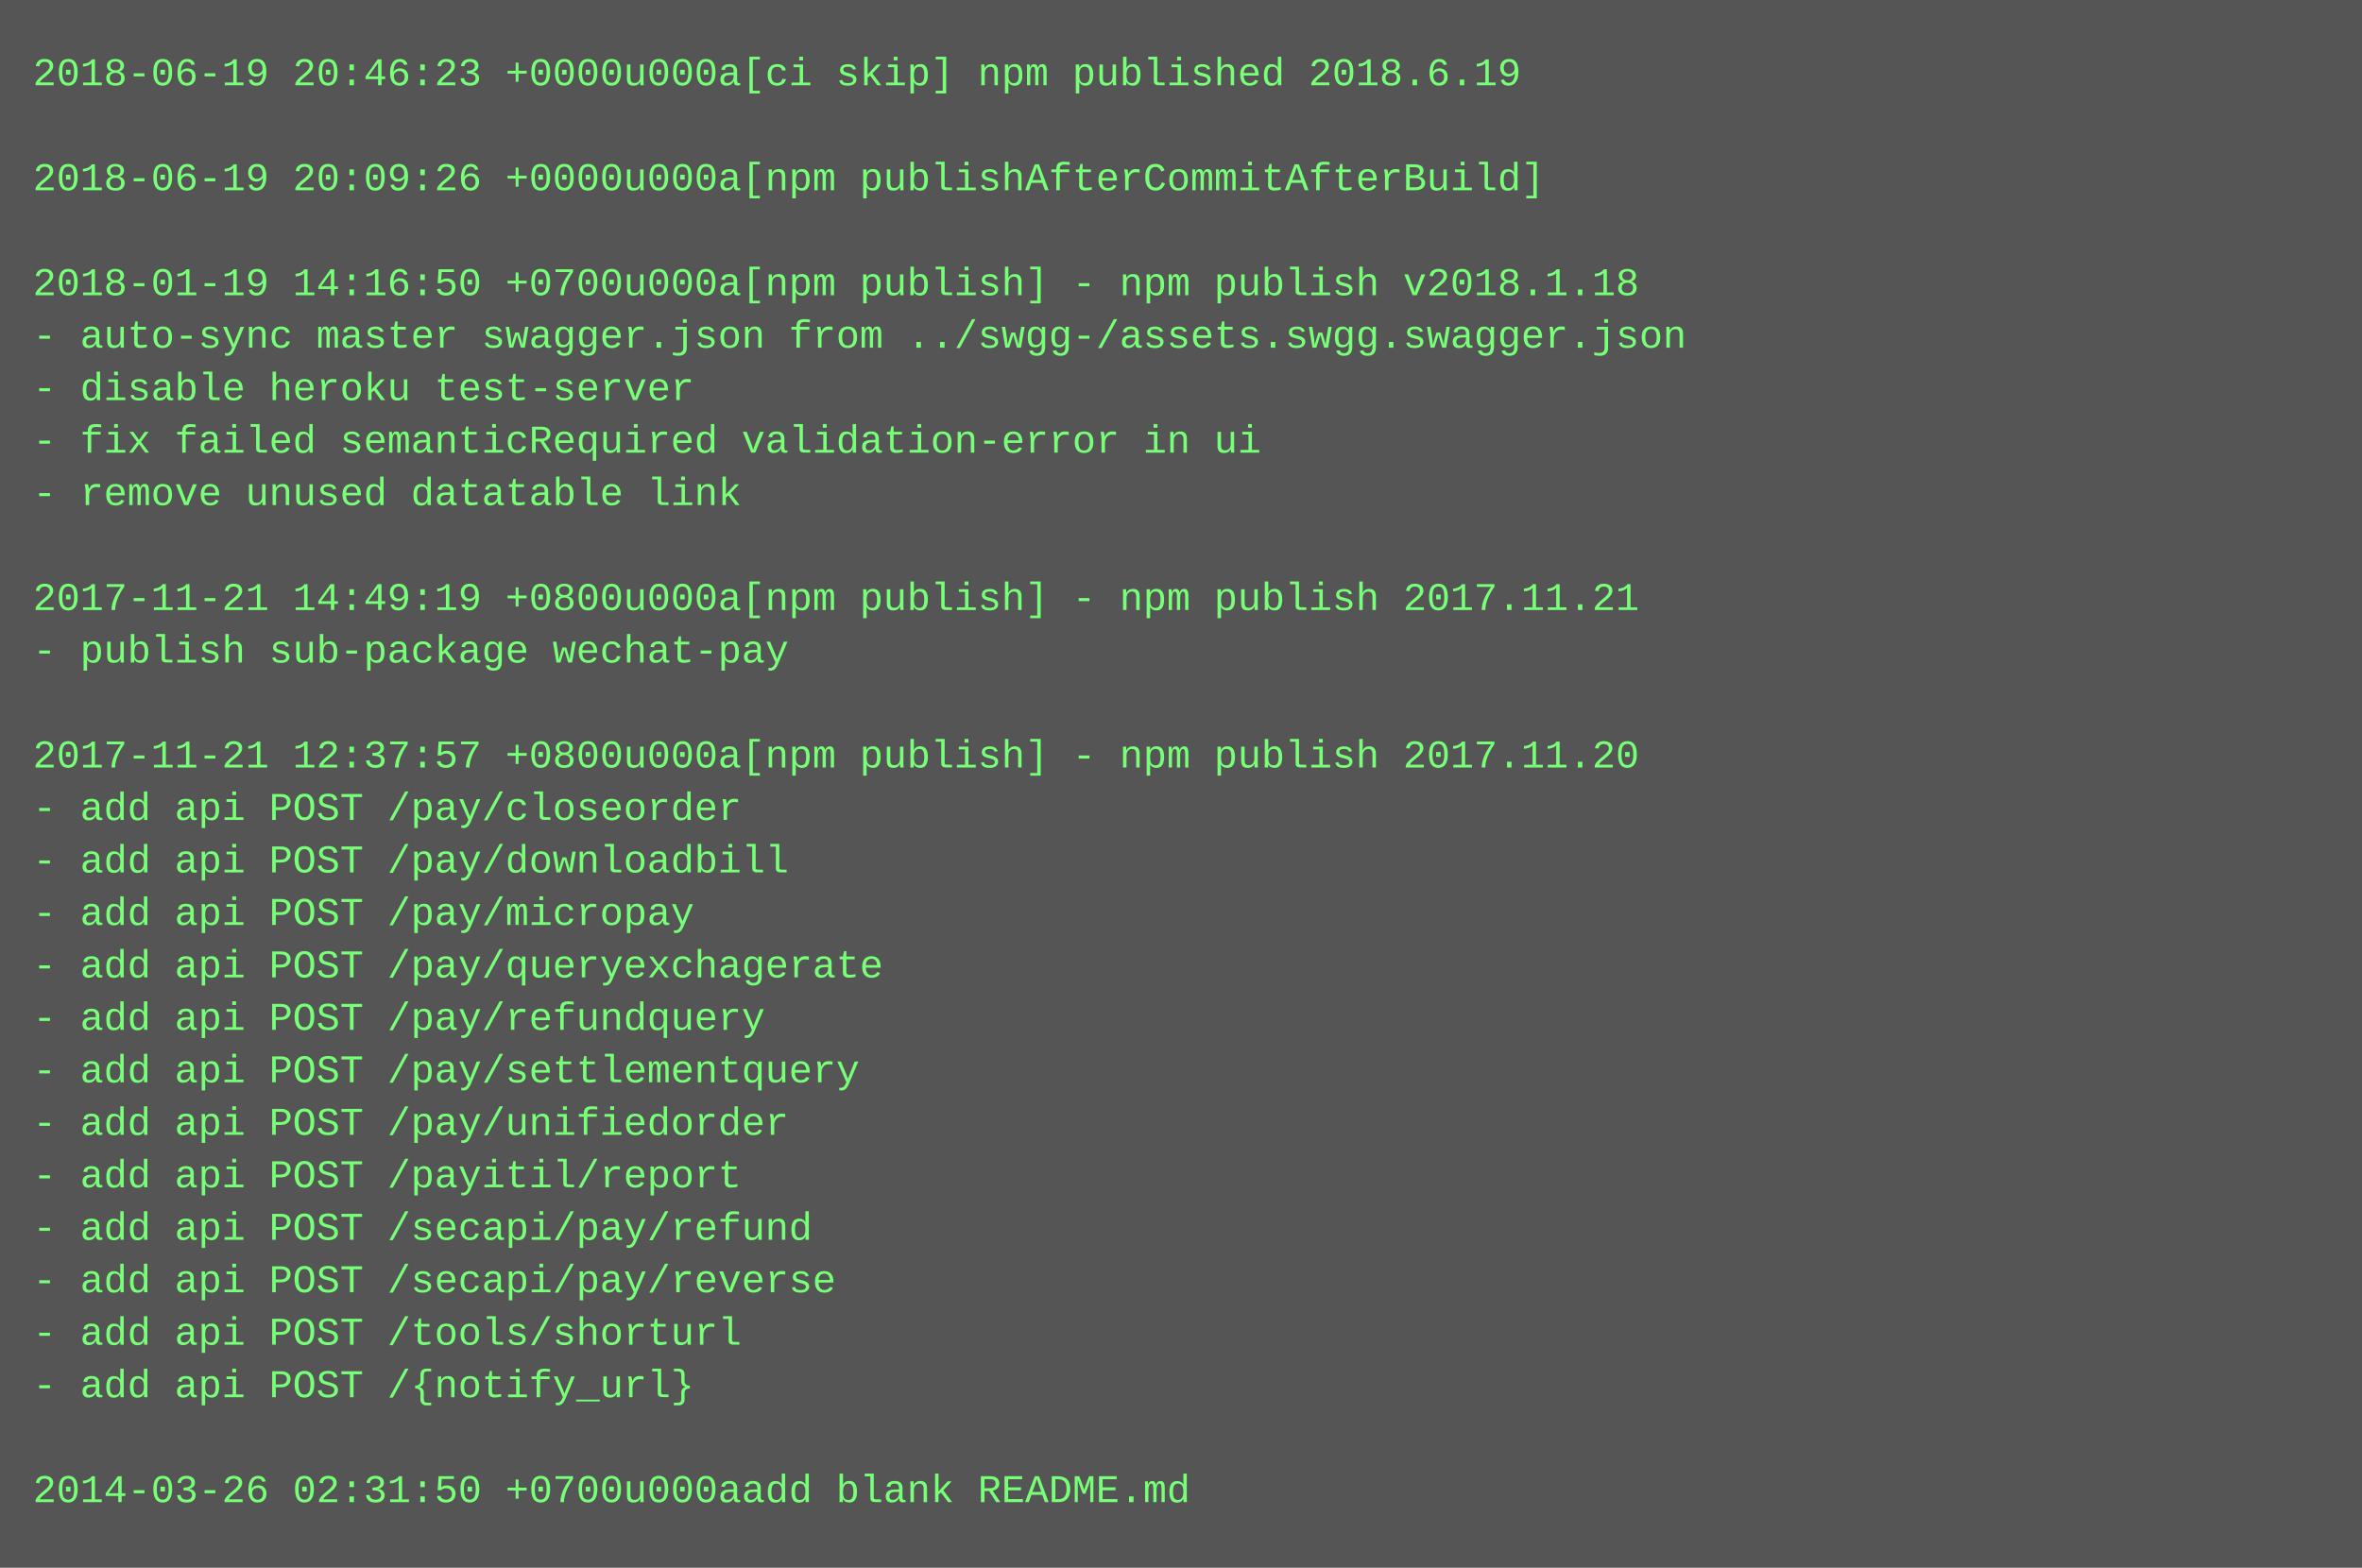
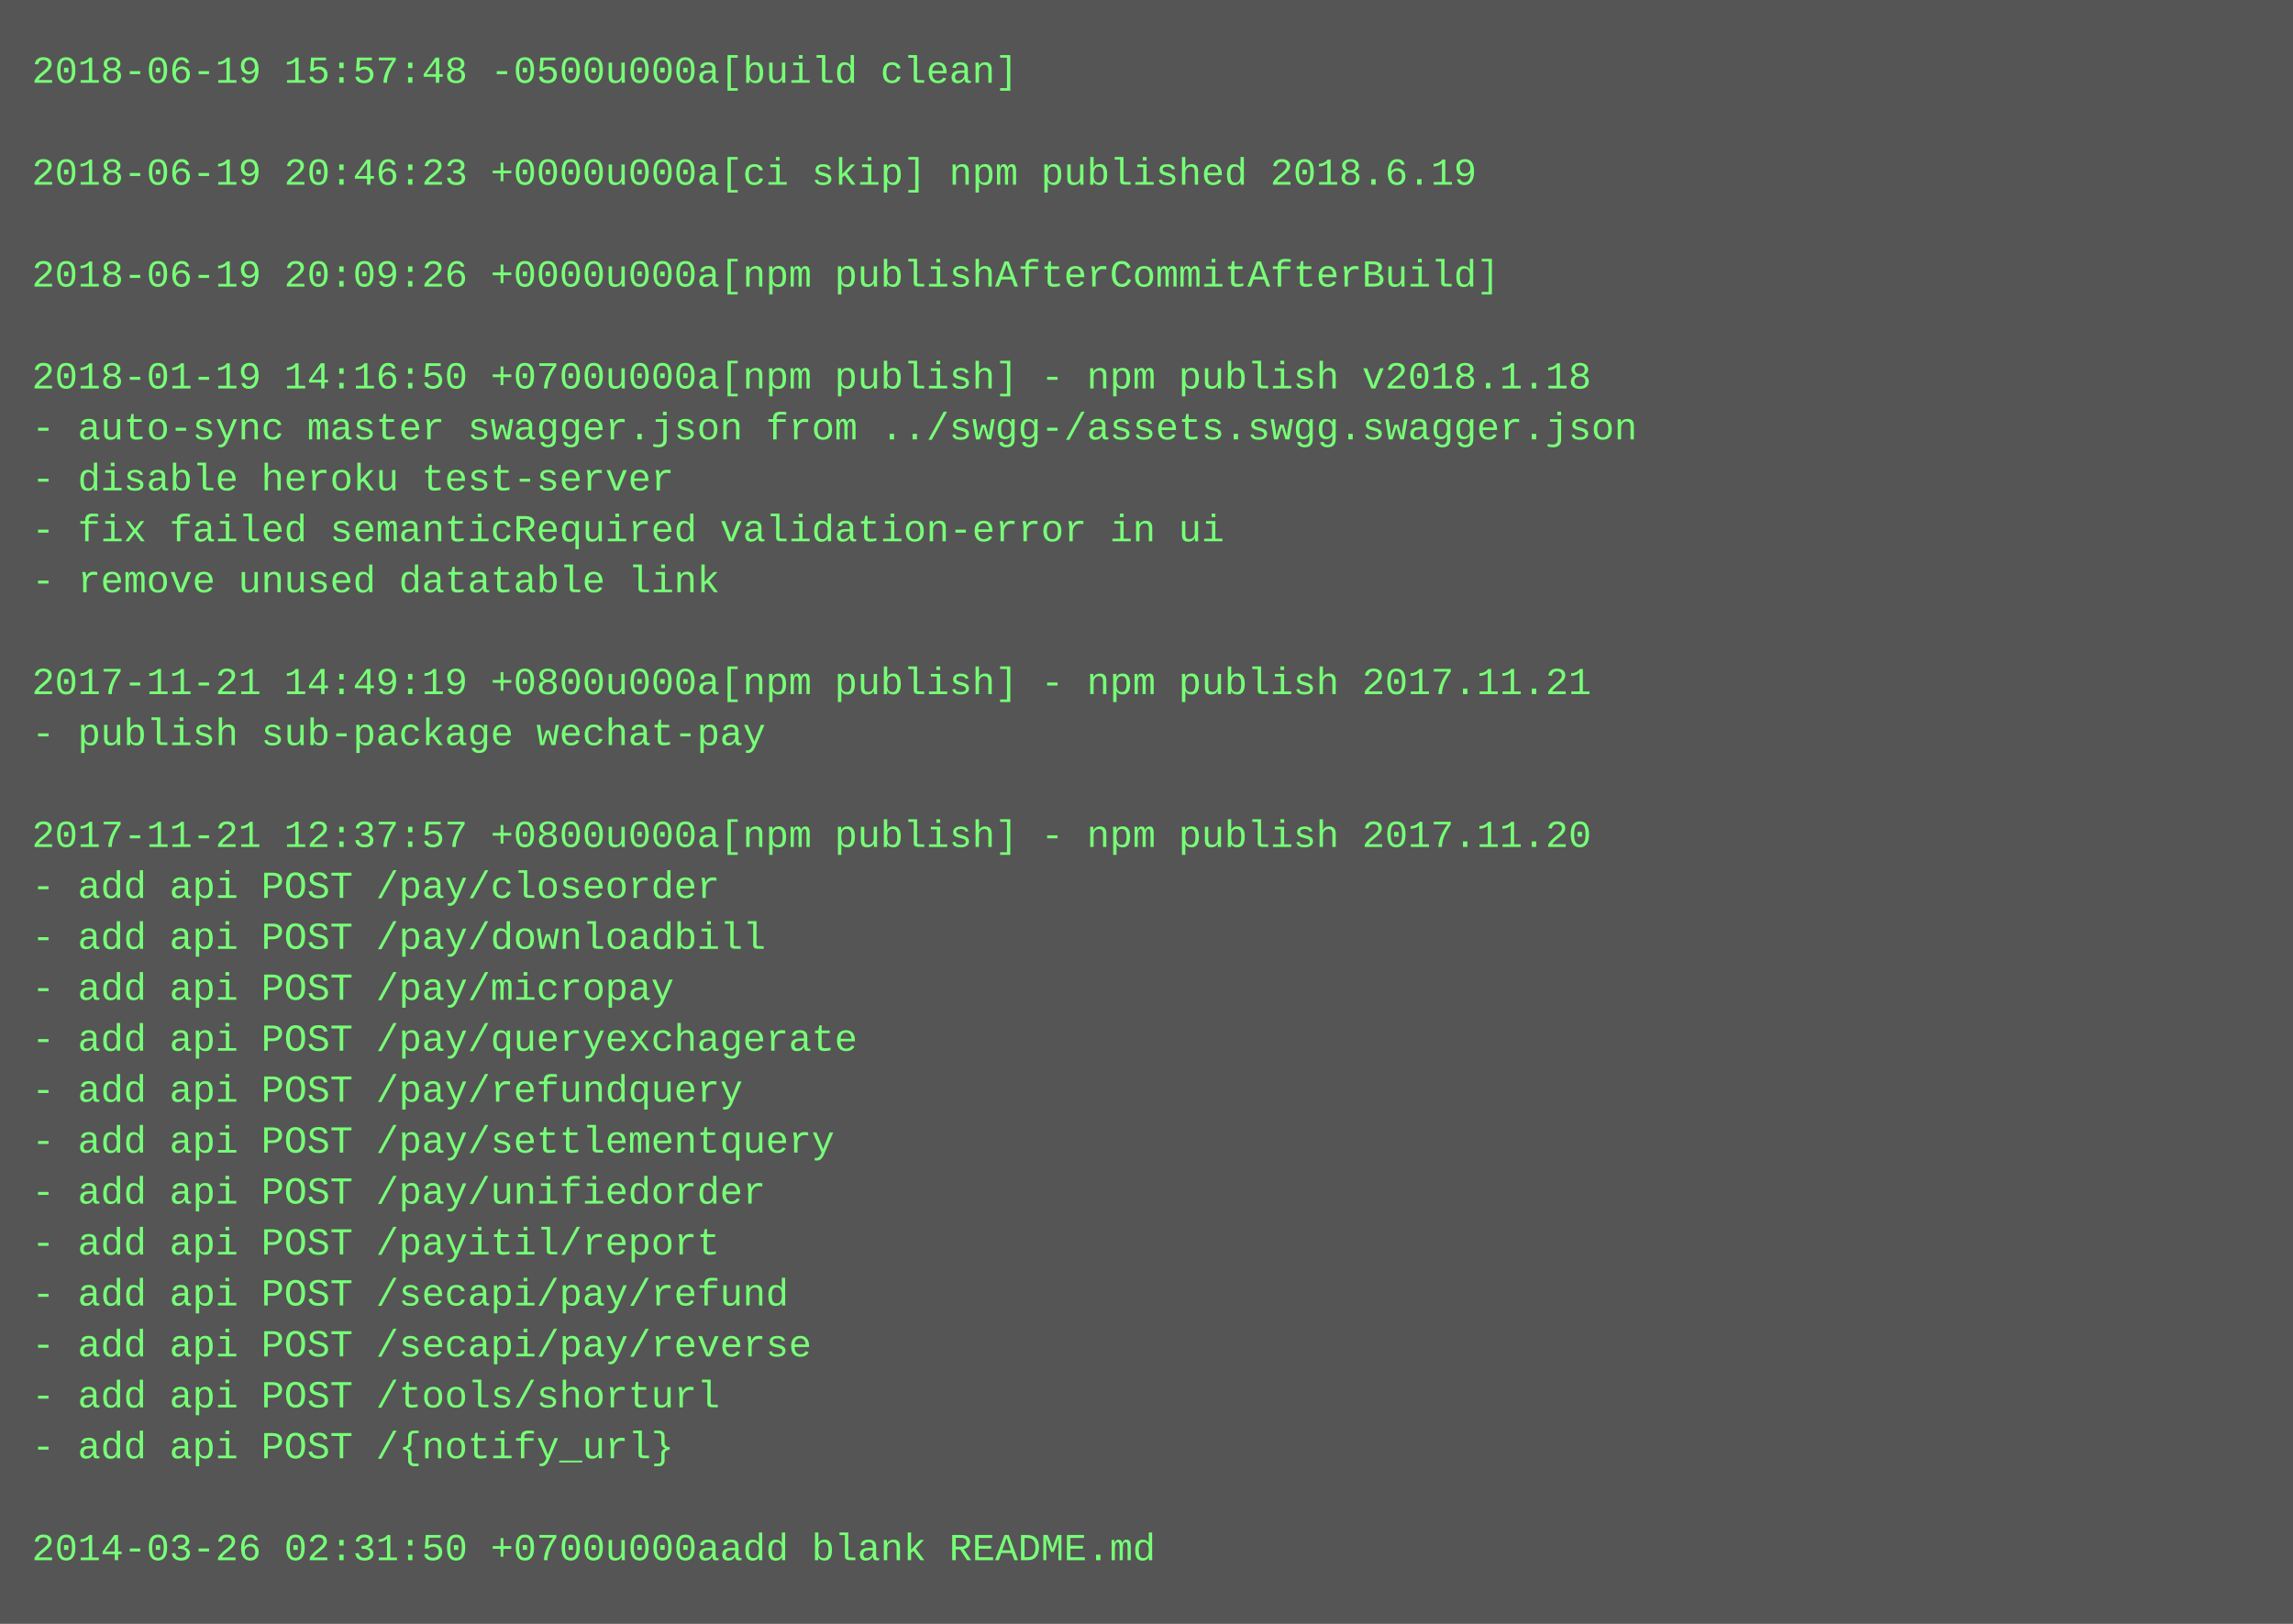
- <svg xmlns="http://www.w3.org/2000/svg" height="478" width="720">
-   <rect height="478" fill="#555" width="720" />
+ <svg xmlns="http://www.w3.org/2000/svg" height="510" width="720">
+   <rect height="510" fill="#555" width="720" />
  <text fill="#7f7" font-family="Courier New" font-size="12" xml:space="preserve">
-     <tspan x="10" y="26">2018-06-19 20:46:23 +0000u000a[ci skip] npm published 2018.6.19</tspan>
+     <tspan x="10" y="26">2018-06-19 15:57:48 -0500u000a[build clean]</tspan>
    <tspan x="10" y="42" />
-     <tspan x="10" y="58">2018-06-19 20:09:26 +0000u000a[npm publishAfterCommitAfterBuild]</tspan>
+     <tspan x="10" y="58">2018-06-19 20:46:23 +0000u000a[ci skip] npm published 2018.6.19</tspan>
    <tspan x="10" y="74" />
-     <tspan x="10" y="90">2018-01-19 14:16:50 +0700u000a[npm publish] - npm publish v2018.1.18</tspan>
-     <tspan x="10" y="106">- auto-sync master swagger.json from ../swgg-/assets.swgg.swagger.json</tspan>
-     <tspan x="10" y="122">- disable heroku test-server</tspan>
-     <tspan x="10" y="138">- fix failed semanticRequired validation-error in ui</tspan>
-     <tspan x="10" y="154">- remove unused datatable link</tspan>
-     <tspan x="10" y="170" />
-     <tspan x="10" y="186">2017-11-21 14:49:19 +0800u000a[npm publish] - npm publish 2017.11.21</tspan>
-     <tspan x="10" y="202">- publish sub-package wechat-pay</tspan>
-     <tspan x="10" y="218" />
-     <tspan x="10" y="234">2017-11-21 12:37:57 +0800u000a[npm publish] - npm publish 2017.11.20</tspan>
-     <tspan x="10" y="250">- add api POST /pay/closeorder</tspan>
-     <tspan x="10" y="266">- add api POST /pay/downloadbill</tspan>
-     <tspan x="10" y="282">- add api POST /pay/micropay</tspan>
-     <tspan x="10" y="298">- add api POST /pay/queryexchagerate</tspan>
-     <tspan x="10" y="314">- add api POST /pay/refundquery</tspan>
-     <tspan x="10" y="330">- add api POST /pay/settlementquery</tspan>
-     <tspan x="10" y="346">- add api POST /pay/unifiedorder</tspan>
-     <tspan x="10" y="362">- add api POST /payitil/report</tspan>
-     <tspan x="10" y="378">- add api POST /secapi/pay/refund</tspan>
-     <tspan x="10" y="394">- add api POST /secapi/pay/reverse</tspan>
-     <tspan x="10" y="410">- add api POST /tools/shorturl</tspan>
-     <tspan x="10" y="426">- add api POST /{notify_url}</tspan>
-     <tspan x="10" y="442" />
-     <tspan x="10" y="458">2014-03-26 02:31:50 +0700u000aadd blank README.md</tspan>
+     <tspan x="10" y="90">2018-06-19 20:09:26 +0000u000a[npm publishAfterCommitAfterBuild]</tspan>
+     <tspan x="10" y="106" />
+     <tspan x="10" y="122">2018-01-19 14:16:50 +0700u000a[npm publish] - npm publish v2018.1.18</tspan>
+     <tspan x="10" y="138">- auto-sync master swagger.json from ../swgg-/assets.swgg.swagger.json</tspan>
+     <tspan x="10" y="154">- disable heroku test-server</tspan>
+     <tspan x="10" y="170">- fix failed semanticRequired validation-error in ui</tspan>
+     <tspan x="10" y="186">- remove unused datatable link</tspan>
+     <tspan x="10" y="202" />
+     <tspan x="10" y="218">2017-11-21 14:49:19 +0800u000a[npm publish] - npm publish 2017.11.21</tspan>
+     <tspan x="10" y="234">- publish sub-package wechat-pay</tspan>
+     <tspan x="10" y="250" />
+     <tspan x="10" y="266">2017-11-21 12:37:57 +0800u000a[npm publish] - npm publish 2017.11.20</tspan>
+     <tspan x="10" y="282">- add api POST /pay/closeorder</tspan>
+     <tspan x="10" y="298">- add api POST /pay/downloadbill</tspan>
+     <tspan x="10" y="314">- add api POST /pay/micropay</tspan>
+     <tspan x="10" y="330">- add api POST /pay/queryexchagerate</tspan>
+     <tspan x="10" y="346">- add api POST /pay/refundquery</tspan>
+     <tspan x="10" y="362">- add api POST /pay/settlementquery</tspan>
+     <tspan x="10" y="378">- add api POST /pay/unifiedorder</tspan>
+     <tspan x="10" y="394">- add api POST /payitil/report</tspan>
+     <tspan x="10" y="410">- add api POST /secapi/pay/refund</tspan>
+     <tspan x="10" y="426">- add api POST /secapi/pay/reverse</tspan>
+     <tspan x="10" y="442">- add api POST /tools/shorturl</tspan>
+     <tspan x="10" y="458">- add api POST /{notify_url}</tspan>
+     <tspan x="10" y="474" />
+     <tspan x="10" y="490">2014-03-26 02:31:50 +0700u000aadd blank README.md</tspan>
  </text>
</svg>
